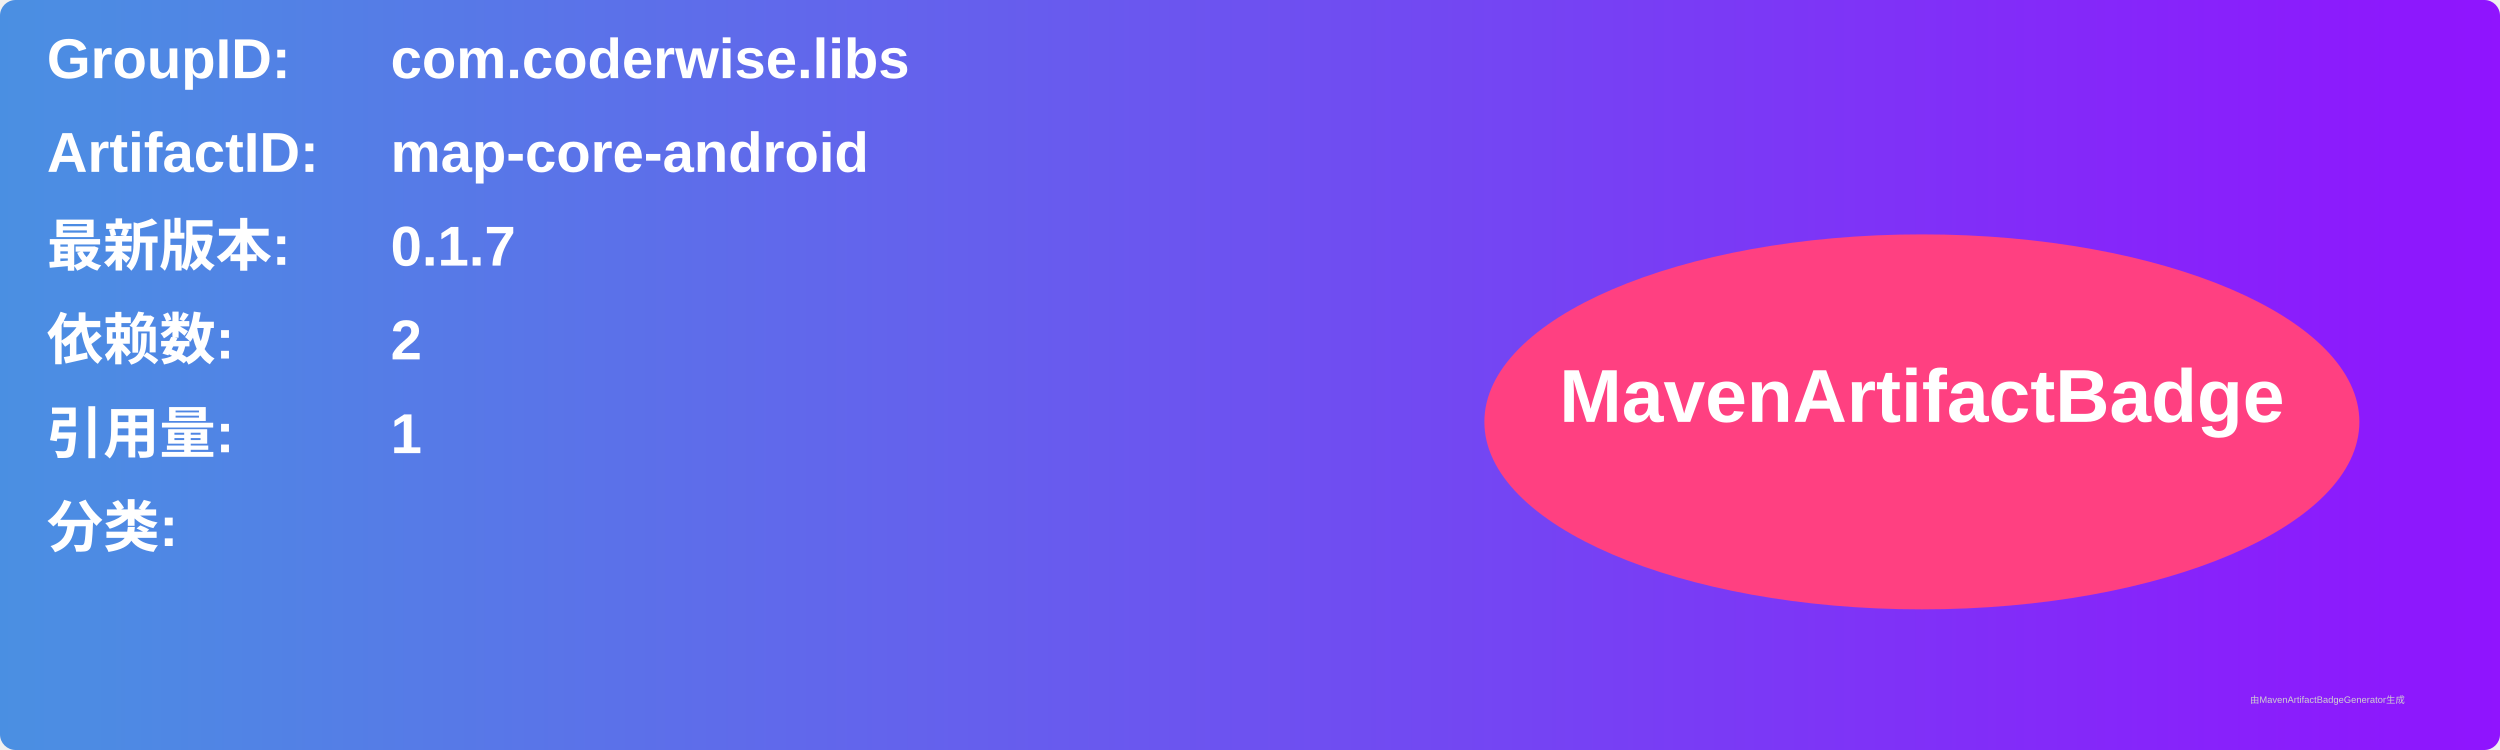
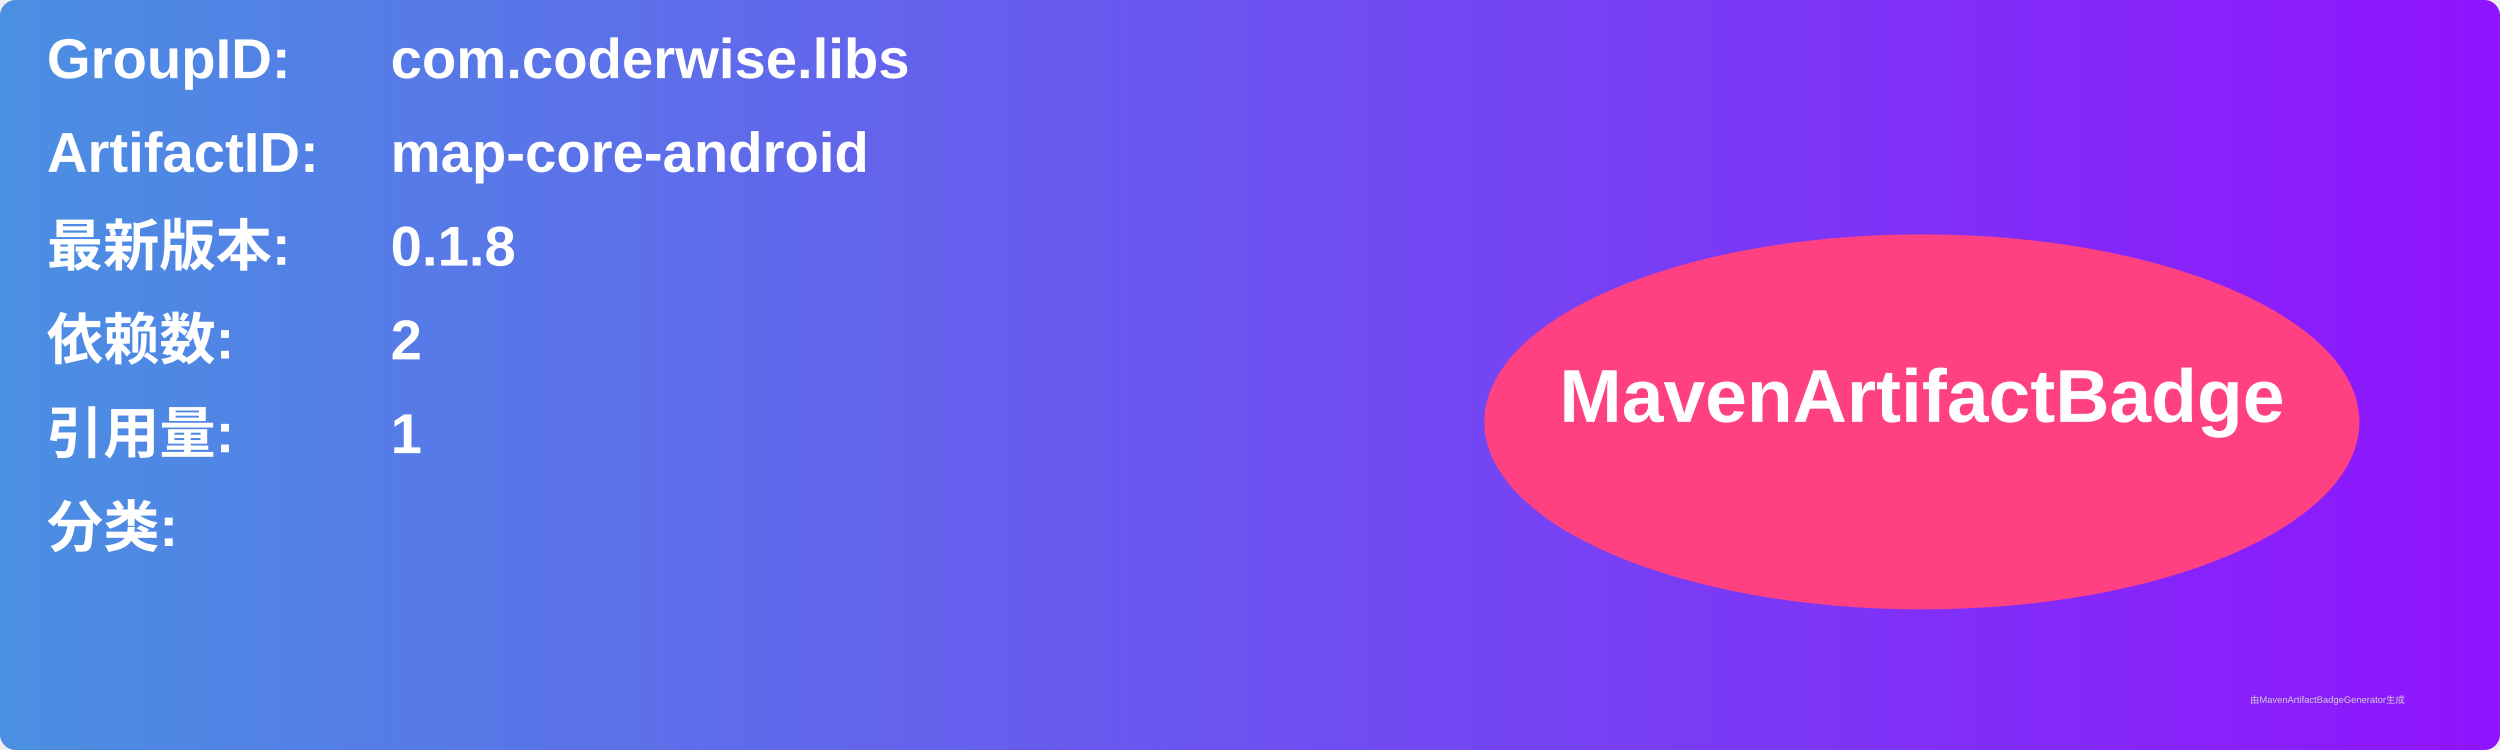
<svg xmlns="http://www.w3.org/2000/svg" width="800" height="240" viewBox="0 0 800 240">
  <linearGradient id="grad" x1="0%" y1="0%" x2="100%" y2="0%">
    <stop offset="0%" stop-color="#4a90e2" />
    <stop offset="100%" stop-color="#9013fe" />
  </linearGradient>
  <rect width="100%" height="100%" rx="5" ry="5" fill="url(#grad)" />
  <g transform="translate(15, 15)">
    <text x="0" y="10" font-family="Arial" font-size="18" fill="white" font-weight="bold" width="260">GroupID:</text>
    <text x="110" y="10" font-family="Arial" font-size="18" fill="white" font-weight="bold" width="460">com.coderwise.libs</text>
    <text x="0" y="40" font-family="Arial" font-size="18" fill="white" font-weight="bold" width="260">ArtifactID:</text>
    <text x="110" y="40" font-family="Arial" font-size="18" fill="white" font-weight="bold" width="460">map-core-android</text>
    <text x="0" y="70" font-family="Arial" font-size="18" fill="white" font-weight="bold">最新版本:</text>
    <text x="110" y="70" font-family="Arial" font-size="18" fill="white" font-weight="bold">
-       <tspan font-weight="bold">0.1.7</tspan>
+       <tspan font-weight="bold">0.1.8</tspan>
    </text>
    <text x="0" y="100" font-family="Arial" font-size="18" fill="white" font-weight="bold">依赖数: </text>
    <text x="110" y="100" font-family="Arial" font-size="18" fill="white">
      <tspan font-weight="bold">2</tspan>
    </text>
    <text x="0" y="130" font-family="Arial" font-size="18" fill="white" font-weight="bold">引用量: </text>
    <text x="110" y="130" font-family="Arial" font-size="18" fill="white">
      <tspan font-weight="bold">1</tspan>
    </text>
    <text x="0" y="160" font-family="Arial" font-size="18" fill="white" font-weight="bold">分类:</text>
    <text x="10" y="190" font-family="Arial" font-size="10" fill="white">
      <tspan font-weight="bold" />
    </text>
    <ellipse cx="600" cy="120" rx="140" ry="60" fill="#ff4081" />
    <text x="600" y="120" text-anchor="middle" font-family="Arial" font-size="24" fill="white" font-weight="bold">MavenArtifactBadge</text>
  </g>
  <text x="720" y="225" font-family="Arial" font-size="3" fill="#d0d0d0">由MavenArtifactBadgeGenerator生成</text>
</svg>
